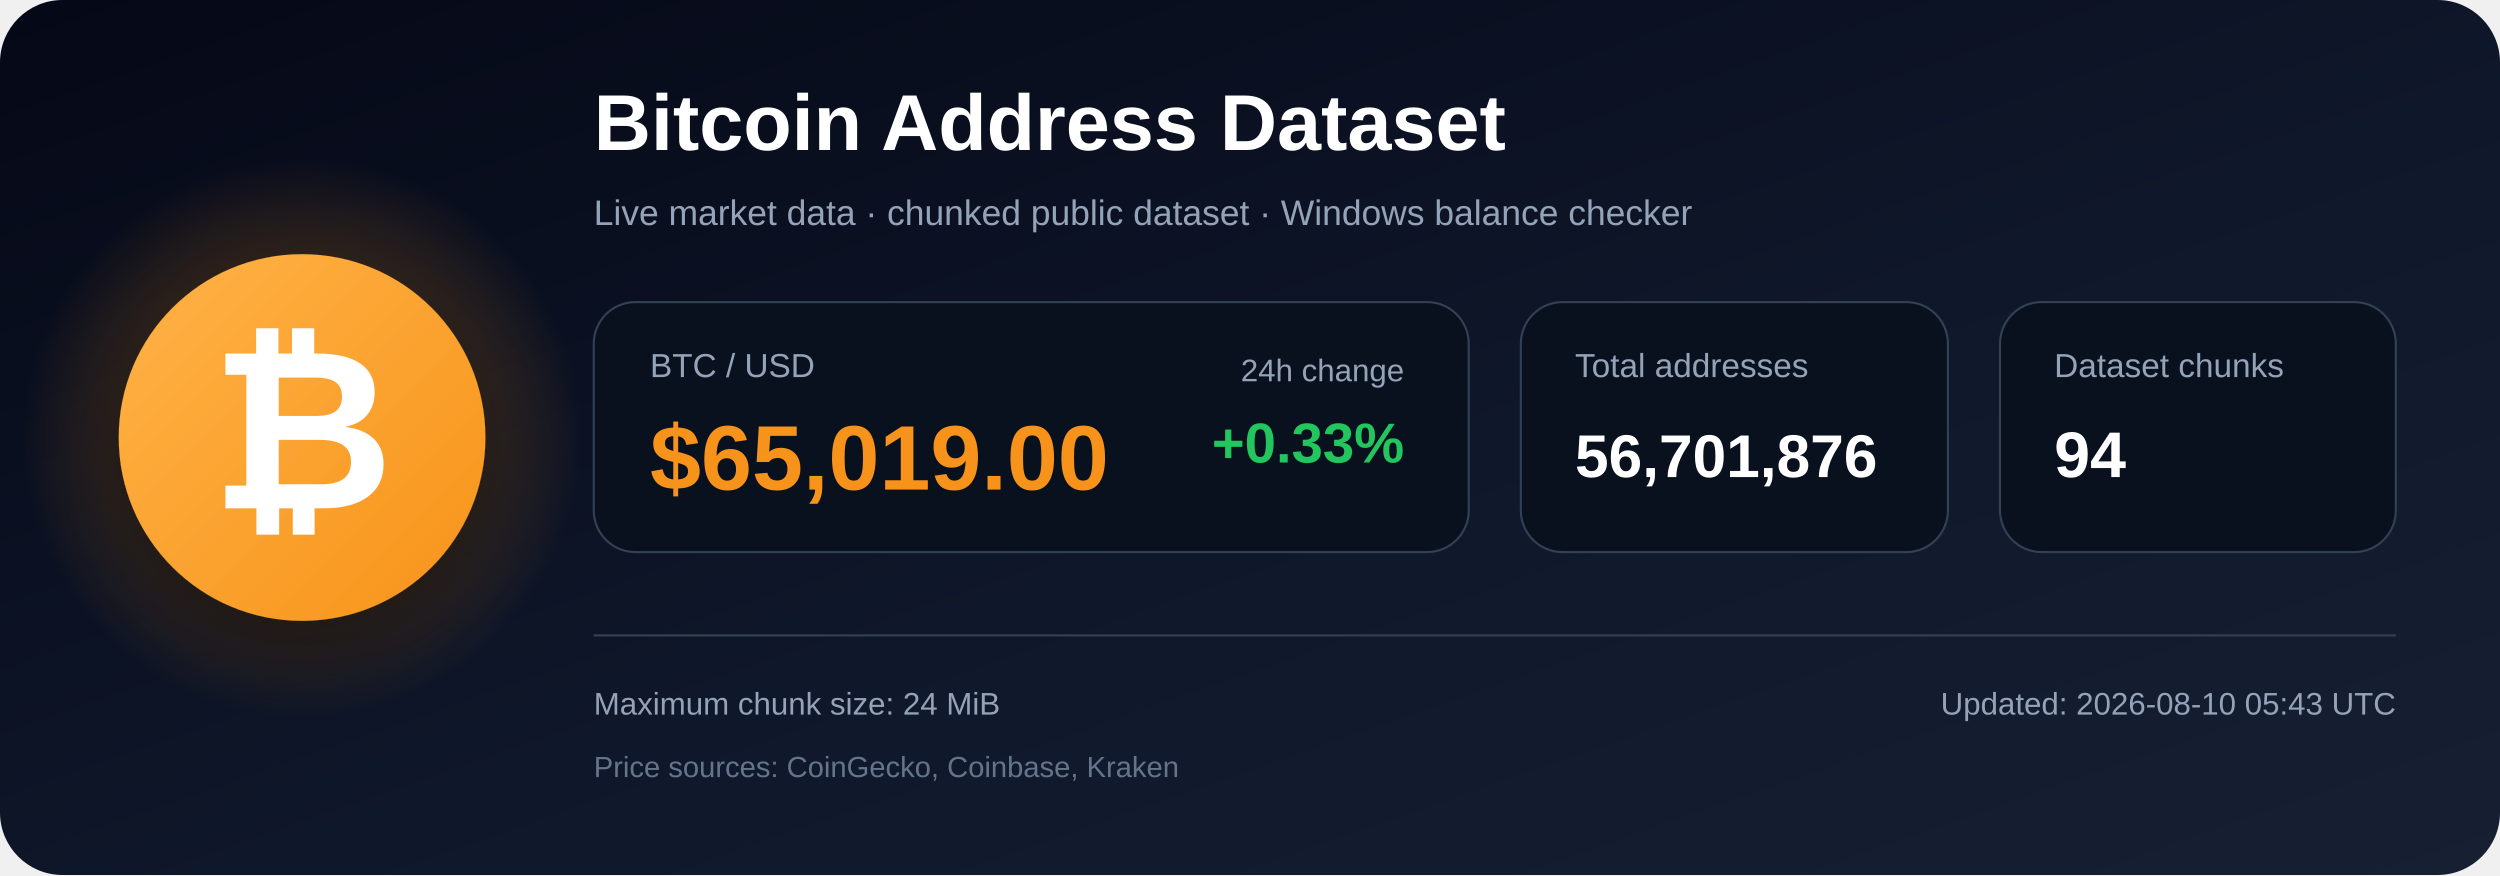
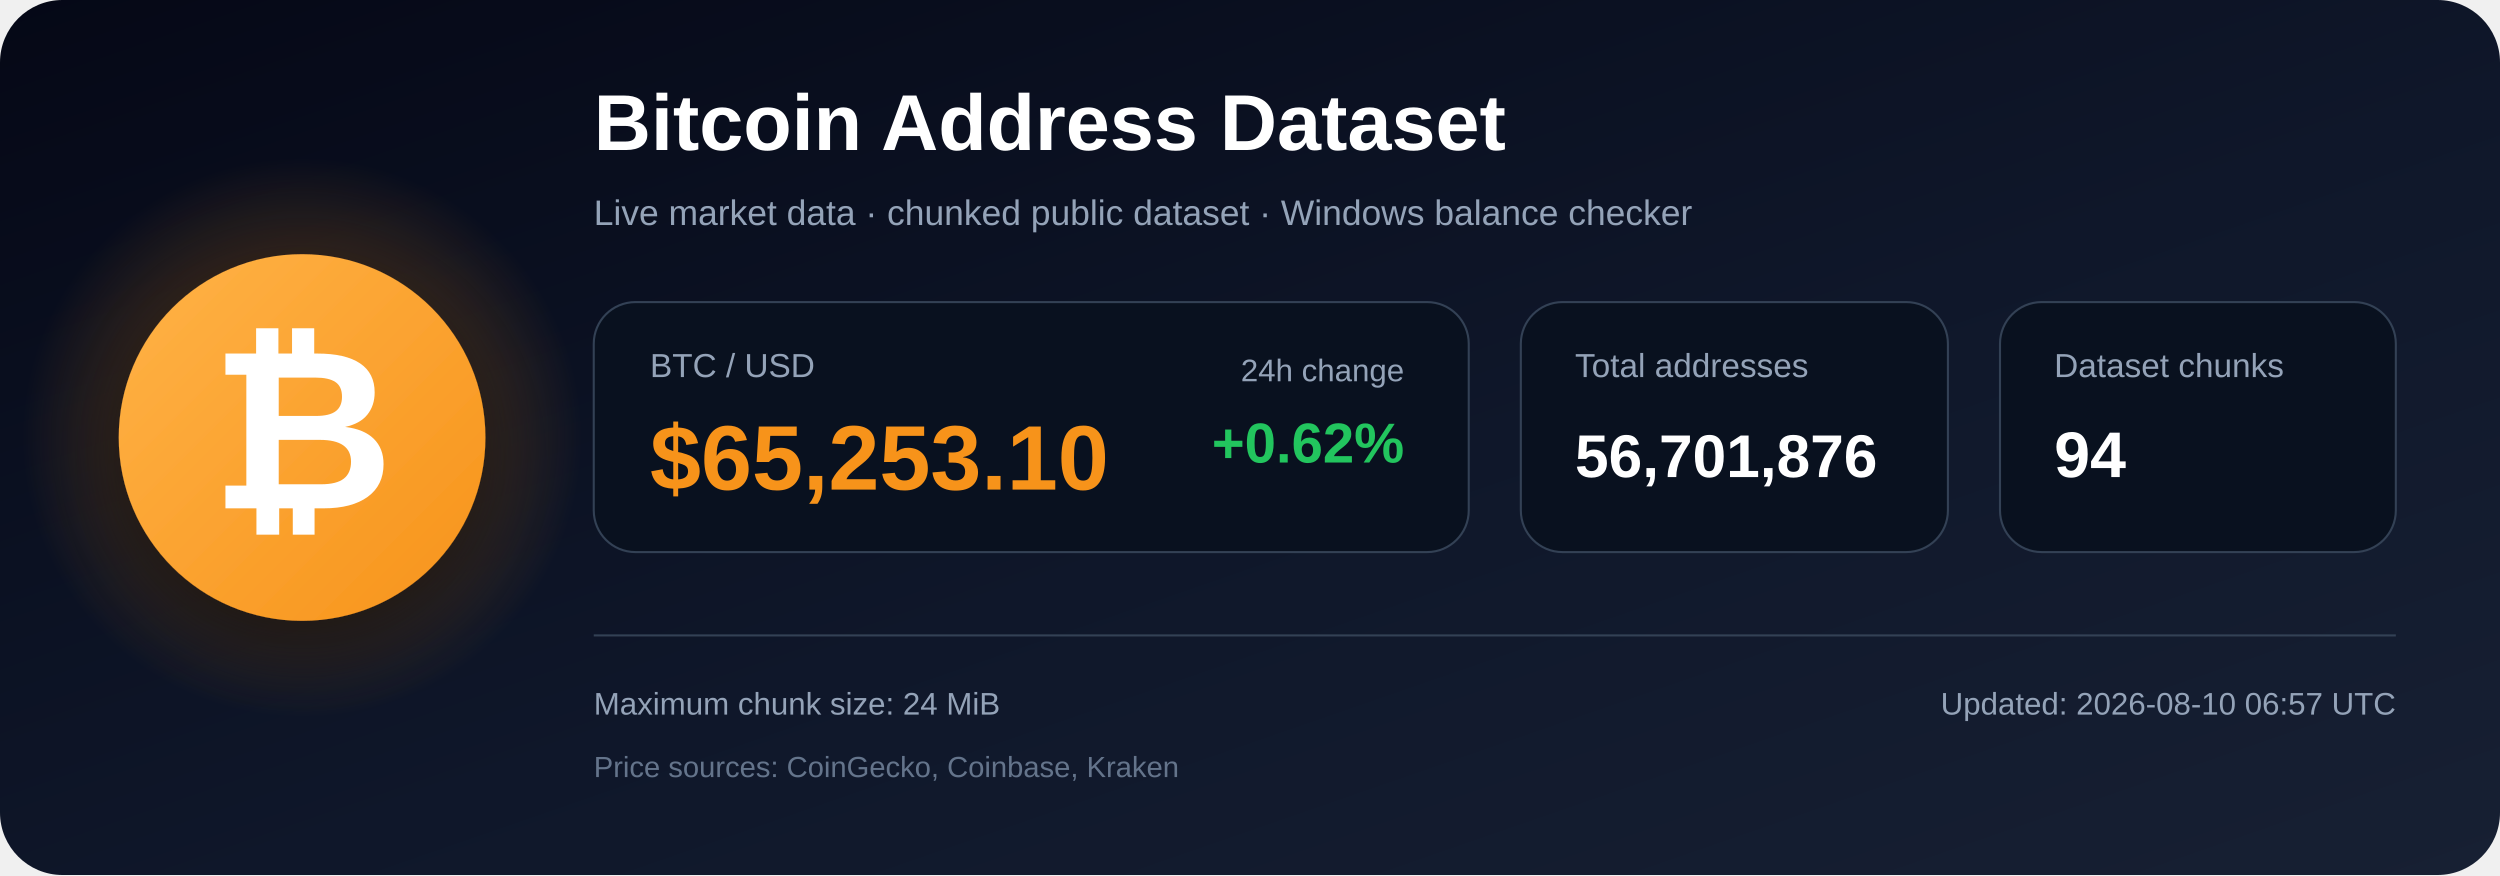
<svg xmlns="http://www.w3.org/2000/svg" width="1200" height="420" viewBox="0 0 1200 420" role="img" aria-labelledby="title description">
  <defs>
    <linearGradient id="bg" x1="0" y1="0" x2="1" y2="1">
      <stop offset="0%" stop-color="#050816" />
      <stop offset="55%" stop-color="#0f172a" />
      <stop offset="100%" stop-color="#172033" />
    </linearGradient>
    <radialGradient id="glow">
      <stop offset="0%" stop-color="#f7931a" stop-opacity=".48" />
      <stop offset="100%" stop-color="#f7931a" stop-opacity="0" />
    </radialGradient>
    <linearGradient id="orange" x1="0" y1="0" x2="1" y2="1">
      <stop offset="0%" stop-color="#ffb347" />
      <stop offset="100%" stop-color="#f7931a" />
    </linearGradient>
    <filter id="shadow" x="-40%" y="-40%" width="180%" height="180%">
      <feDropShadow dx="0" dy="12" stdDeviation="18" flood-color="#000000" flood-opacity=".50" />
    </filter>
  </defs>
  <rect width="1200" height="420" rx="30" fill="url(#bg)" />
  <circle cx="145" cy="210" r="135" fill="url(#glow)" />
  <circle cx="145" cy="210" r="88" fill="url(#orange)" filter="url(#shadow)" />
  <text x="145" y="244" text-anchor="middle" font-family="Arial, Helvetica, sans-serif" font-size="108" font-weight="700" fill="#ffffff">₿</text>
  <text x="285" y="72" font-family="Arial, Helvetica, sans-serif" font-size="38" font-weight="700" fill="#ffffff">
    Bitcoin Address Dataset
  </text>
  <text x="285" y="108" font-family="Arial, Helvetica, sans-serif" font-size="17" fill="#94a3b8">
    Live market data · chunked public dataset · Windows balance checker
  </text>
  <rect x="285" y="145" width="420" height="120" rx="20" fill="#09111f" stroke="#334155" />
  <text x="312" y="181" font-family="Arial, Helvetica, sans-serif" font-size="16" fill="#94a3b8">BTC / USD</text>
-   <text x="312" y="235" font-family="Arial, Helvetica, sans-serif" font-size="44" font-weight="700" fill="#f7931a">$65,019.00</text>
+   <text x="312" y="235" font-family="Arial, Helvetica, sans-serif" font-size="44" font-weight="700" fill="#f7931a">$65,253.10</text>
  <text x="674" y="183" text-anchor="end" font-family="Arial, Helvetica, sans-serif" font-size="15" fill="#94a3b8">24h change</text>
-   <text x="674" y="222" text-anchor="end" font-family="Arial, Helvetica, sans-serif" font-size="27" font-weight="700" fill="#22c55e">+0.33%</text>
+   <text x="674" y="222" text-anchor="end" font-family="Arial, Helvetica, sans-serif" font-size="27" font-weight="700" fill="#22c55e">+0.62%</text>
  <rect x="730" y="145" width="205" height="120" rx="20" fill="#09111f" stroke="#334155" />
  <text x="756" y="181" font-family="Arial, Helvetica, sans-serif" font-size="16" fill="#94a3b8">Total addresses</text>
  <text x="756" y="229" font-family="Arial, Helvetica, sans-serif" font-size="29" font-weight="700" fill="#ffffff">56,701,876</text>
  <rect x="960" y="145" width="190" height="120" rx="20" fill="#09111f" stroke="#334155" />
  <text x="986" y="181" font-family="Arial, Helvetica, sans-serif" font-size="16" fill="#94a3b8">Dataset chunks</text>
  <text x="986" y="229" font-family="Arial, Helvetica, sans-serif" font-size="31" font-weight="700" fill="#ffffff">94</text>
  <line x1="285" y1="305" x2="1150" y2="305" stroke="#334155" stroke-width="1" />
  <text x="285" y="343" font-family="Arial, Helvetica, sans-serif" font-size="15" fill="#94a3b8">
    Maximum chunk size: 24 MiB
  </text>
  <text x="285" y="373" font-family="Arial, Helvetica, sans-serif" font-size="14" fill="#64748b">
    Price sources: CoinGecko, Coinbase, Kraken
  </text>
  <text x="1150" y="343" text-anchor="end" font-family="Arial, Helvetica, sans-serif" font-size="15" fill="#94a3b8">
-     Updated: 2026-08-10 05:43 UTC
+     Updated: 2026-08-10 06:57 UTC
  </text>
</svg>
